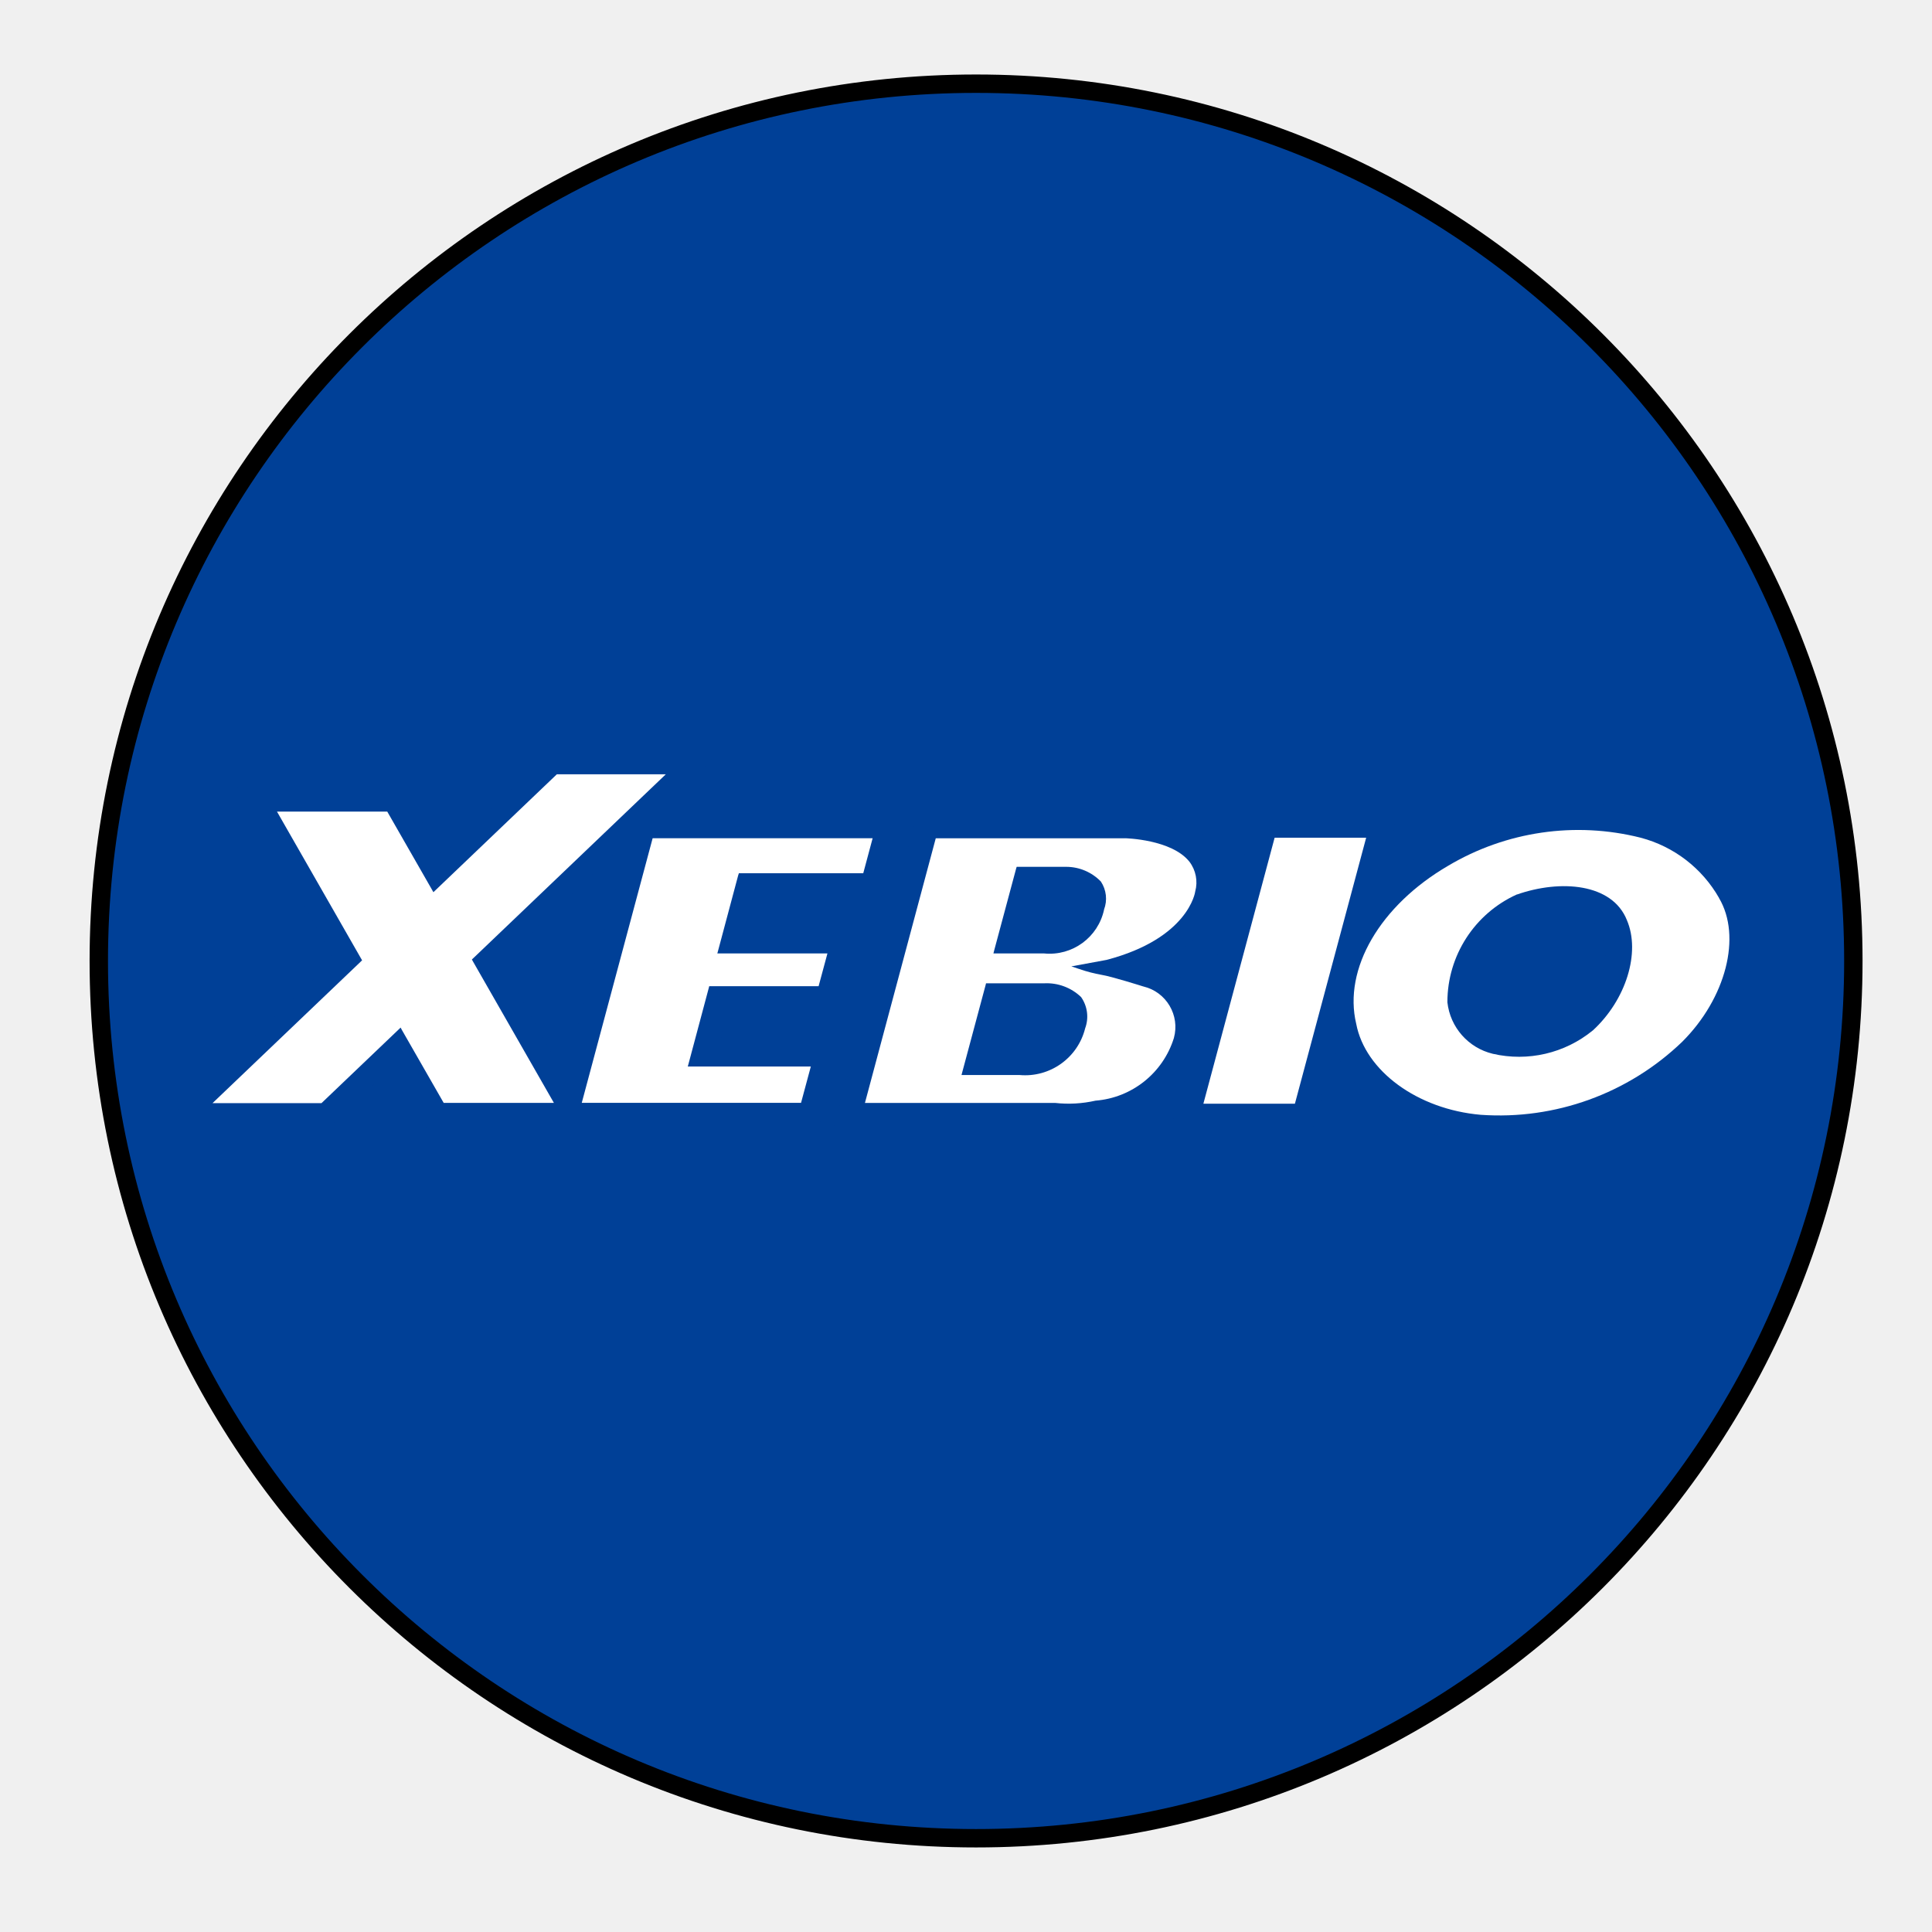
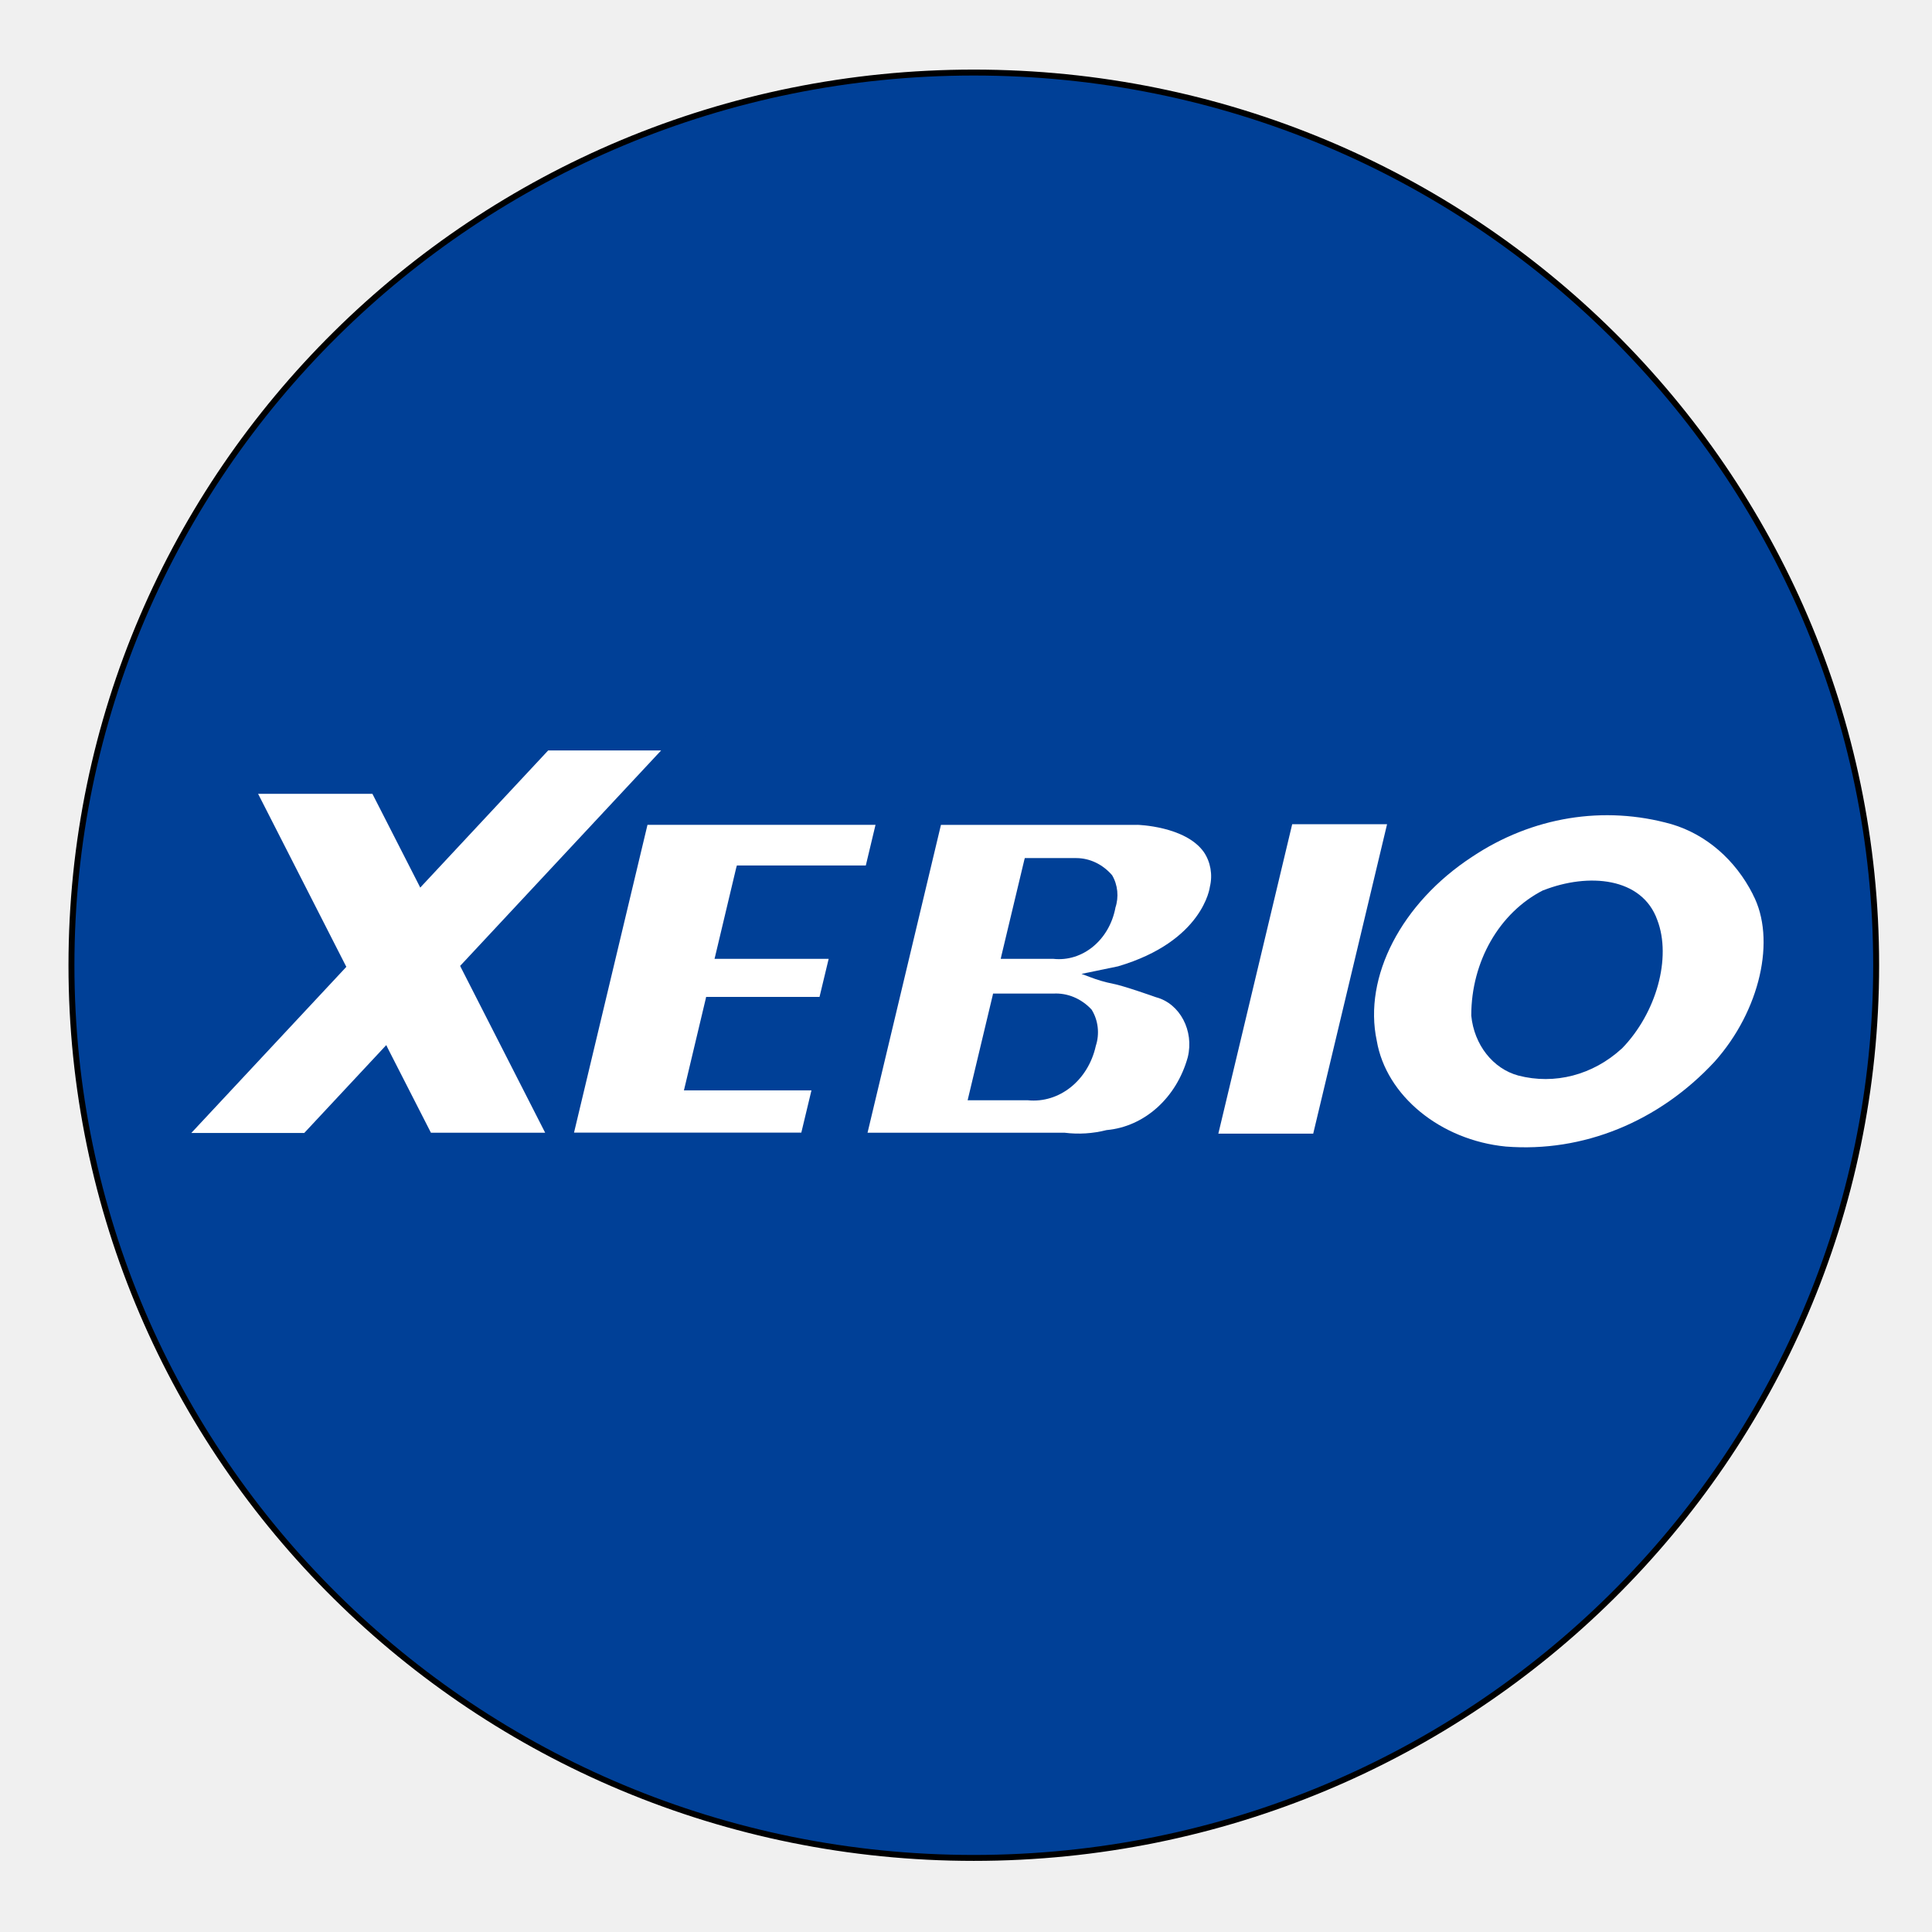
- <svg xmlns="http://www.w3.org/2000/svg" width="24px" height="24px" viewBox="110.503 109.409 105.033 102.297">
-   <ellipse style="stroke: rgb(0, 0, 0); fill: rgb(0, 64, 151);" cx="163.567" cy="160.284" rx="47.693" ry="47.693" />
-   <g transform="matrix(1, 0, 0, 1, -704.1656, -154.6258)">
+ <svg xmlns="http://www.w3.org/2000/svg" width="24px" height="24px" viewBox="110.503 135.667 325.492 312.363">
+   <ellipse style="stroke: rgb(0, 0, 0); fill: rgb(0, 64, 151);" cx="274.564" cy="291.72" rx="152.023" ry="150.393" />
+   <g transform="matrix(3.212116, 0, 0, 3.604924, -2511.19, -843.1088)" style="">
    <rect width="160" height="30" transform="translate(807.973 237)" fill="none" />
    <g transform="translate(-0.325 -46.204)">
      <path d="M 860.798 365.539 L 860.64 365.539 L 854.123 365.518 L 854.579 363.818 L 860.429 363.852 L 860.518 363.852 L 860.543 363.762 L 861.67 359.549 L 861.714 359.399 L 861.557 359.399 L 855.868 359.41 L 856.31 357.728 L 862.81 357.713 L 862.903 357.713 L 862.925 357.624 L 864.098 353.25 L 864.137 353.101 L 850.612 353.101 L 853.712 350.124 L 853.922 349.915 L 844.697 349.915 L 844.66 349.949 L 838.986 355.403 L 836.953 351.737 L 836.918 351.68 L 827.928 351.68 L 828.028 351.858 L 833.128 361.033 L 823.843 369.945 L 823.629 370.158 L 832.853 370.158 L 832.892 370.121 L 836.34 366.808 L 838.163 370.093 L 838.198 370.158 L 844.949 370.158 L 844.939 370.19 L 845.095 370.19 L 859.432 370.19 L 859.521 370.19 L 859.546 370.102 L 860.758 365.688 L 860.801 365.539 M 842.201 361.176 L 849.169 354.476 L 845.679 367.432 L 842.201 361.176 Z M 850.481 354.442 L 862.444 354.442 L 861.937 356.342 L 855.166 356.342 L 855.141 356.433 L 854.041 360.555 L 853.999 360.704 L 859.987 360.704 L 859.509 362.485 L 853.561 362.485 L 853.537 362.576 L 852.437 366.698 L 852.398 366.849 L 859.086 366.849 L 858.557 368.825 L 846.626 368.825 L 850.481 354.442 Z M 836.666 364.839 L 832.466 368.839 L 826.54 368.839 L 834.609 361.139 L 834.675 361.072 L 834.628 360.993 L 830.048 352.988 L 836.048 352.988 L 838.477 357.236 L 838.553 357.371 L 838.664 357.264 L 845.259 350.964 L 851.19 350.964 L 840.718 360.964 L 840.65 361.028 L 840.695 361.11 L 845.114 368.827 L 839.126 368.827 L 836.859 364.864 L 836.779 364.731 L 836.666 364.839 Z" fill="#004097" />
      <path d="M 909.821 356.978 C 908.801 355.062 907.038 353.649 904.946 353.07 C 901.435 351.946 896.771 352.642 893.058 354.846 C 891.855 355.558 890.762 356.441 889.814 357.469 L 890.944 353.255 L 890.986 353.107 L 883.272 353.107 L 883.251 353.193 L 880.392 363.816 C 880.058 362.52 878.998 361.539 877.681 361.306 C 878.401 360.994 879.079 360.591 879.697 360.106 C 880.954 359.139 881.635 357.599 881.505 356.018 C 881.157 354.248 879.237 353.162 876.367 353.118 L 864.978 353.108 L 864.884 353.108 L 864.862 353.195 L 860.326 370.051 L 860.284 370.201 L 860.439 370.201 L 870.793 370.217 C 872.93 370.278 875.136 370.341 877.169 369.335 C 878.126 368.845 878.928 368.099 879.486 367.18 L 878.714 370.059 L 878.674 370.211 L 886.391 370.211 L 886.414 370.123 L 887.544 365.913 C 888.507 368.533 891.485 370.568 895.018 370.886 C 899.642 371.206 904.179 369.515 907.467 366.247 C 910.225 363.447 911.234 359.456 909.821 356.984 M 906.47 365.518 C 903.542 368.328 899.562 369.768 895.514 369.483 C 892.084 369.183 889.234 367.102 888.744 364.536 C 888.027 361.555 890.034 358.103 893.744 355.943 C 896.894 354.072 900.657 353.524 904.21 354.419 C 906.017 354.892 907.557 356.075 908.479 357.7 C 909.714 359.781 908.853 363.136 906.466 365.512 L 906.47 365.518 Z M 885.408 368.881 L 880.429 368.881 L 884.307 354.418 L 889.284 354.418 L 885.408 368.881 Z M 874.562 368.718 C 873.843 368.882 873.102 368.923 872.37 368.84 L 872.351 368.84 L 872.329 368.84 L 862.029 368.84 L 865.883 354.456 L 876.166 354.456 C 876.192 354.461 878.701 354.514 879.666 355.731 C 880.019 356.191 880.136 356.789 879.982 357.348 C 879.982 357.379 879.614 359.899 875.16 361.065 L 873.697 361.339 L 873.25 361.419 L 873.679 361.566 C 874.078 361.705 874.487 361.812 874.903 361.884 C 875.408 361.961 877.109 362.497 877.129 362.504 L 877.168 362.516 C 878.413 362.812 879.162 364.084 878.817 365.316 C 878.227 367.211 876.544 368.556 874.566 368.712 L 874.562 368.718 Z" fill="#004097" />
      <path d="M 897.488 357.497 L 897.482 357.497 L 897.475 357.497 C 895.184 358.54 893.711 360.823 893.704 363.34 L 893.709 363.352 C 893.855 364.711 894.839 365.831 896.167 366.152 C 898.077 366.595 900.084 366.128 901.602 364.887 C 903.417 363.228 904.218 360.648 903.47 358.882 C 902.663 356.882 899.85 356.666 897.488 357.491 M 897.846 358.774 C 899.531 358.194 901.53 358.328 902.099 359.682 C 902.545 361.213 902.024 362.863 900.78 363.86 C 899.677 364.734 898.237 365.06 896.866 364.746 C 895.959 364.543 895.276 363.793 895.158 362.871 C 895.169 361.097 896.222 359.495 897.846 358.78 L 897.846 358.774 Z" fill="#004097" />
      <path d="M 871.771 360.705 C 873.304 360.853 874.704 359.829 875.027 358.323 C 875.219 357.816 875.153 357.248 874.85 356.798 C 874.358 356.289 873.68 356 872.972 355.998 L 870.272 355.998 L 870.244 356.088 L 869.044 360.558 L 869.003 360.707 L 871.766 360.707 M 873.241 358.925 C 872.735 359.336 872.074 359.503 871.434 359.381 C 871.209 359.373 870.978 359.371 870.751 359.381 L 871.293 357.364 C 871.463 357.364 871.634 357.364 871.803 357.364 C 872.61 357.35 873.371 357.333 873.603 357.917 C 873.719 358.189 873.51 358.534 873.246 358.923 L 873.241 358.925 Z" fill="#004097" />
      <path d="M 871.775 362.333 L 868.613 362.333 L 868.586 362.422 L 867.317 367.167 L 867.278 367.317 L 870.431 367.317 C 872.083 367.468 873.598 366.389 873.995 364.778 C 874.209 364.21 874.126 363.573 873.774 363.078 C 873.238 362.566 872.514 362.298 871.774 362.336 M 872.297 365.379 C 871.43 365.964 870.368 366.186 869.34 365.997 C 869.216 365.988 869.103 365.983 868.987 365.98 L 869.611 363.596 C 869.86 363.608 870.123 363.608 870.381 363.606 C 871.348 363.595 872.345 363.582 872.705 364.188 C 872.741 364.624 872.594 365.055 872.298 365.376 L 872.297 365.379 Z" fill="#004097" />
      <path d="M 855.135 356.433 L 855.162 356.342 L 861.925 356.342 L 862.434 354.442 L 850.474 354.442 L 846.621 368.827 L 858.542 368.827 L 859.074 366.852 L 852.385 366.852 L 852.427 366.698 L 853.527 362.577 L 853.55 362.485 L 859.497 362.485 L 859.977 360.704 L 853.991 360.704 L 854.032 360.555 L 855.132 356.433" fill="#fff" />
      <path d="M 840.652 361.029 L 840.721 360.965 L 851.19 350.965 L 845.266 350.965 L 838.666 357.269 L 838.555 357.376 L 838.48 357.241 L 836.046 352.992 L 830.051 352.992 L 834.632 360.998 L 834.679 361.077 L 834.611 361.144 L 826.546 368.844 L 832.47 368.844 L 836.66 364.844 L 836.773 364.735 L 836.848 364.875 L 839.115 368.83 L 845.107 368.83 L 840.693 361.117 L 840.648 361.031" fill="#fff" />
      <path d="M 908.453 357.694 C 907.531 356.071 905.994 354.889 904.189 354.413 C 900.636 353.517 896.873 354.065 893.724 355.937 C 890.018 358.097 888.011 361.549 888.724 364.53 C 889.212 367.097 892.06 369.177 895.491 369.477 C 899.538 369.763 903.516 368.322 906.442 365.512 C 908.827 363.136 909.689 359.781 908.449 357.694 M 901.581 364.894 C 900.063 366.135 898.056 366.602 896.146 366.159 C 894.816 365.838 893.831 364.719 893.681 363.359 L 893.681 363.343 C 893.684 360.825 895.158 358.54 897.452 357.5 L 897.46 357.5 L 897.465 357.5 C 899.826 356.675 902.64 356.888 903.439 358.892 C 904.195 360.654 903.394 363.234 901.585 364.893 L 901.581 364.894 Z" fill="#fff" />
      <path d="M 884.289 354.412 L 880.415 368.875 L 885.391 368.875 L 889.265 354.412 L 884.29 354.412" fill="#fff" />
      <path d="M 876.157 354.444 L 865.866 354.444 L 862.016 368.831 L 872.336 368.831 L 872.352 368.831 C 873.087 368.913 873.83 368.871 874.552 368.708 C 876.535 368.551 878.222 367.202 878.812 365.302 C 879.152 364.069 878.403 362.8 877.159 362.502 L 877.116 362.49 C 877.099 362.483 875.401 361.949 874.89 361.87 C 874.475 361.796 874.067 361.69 873.669 361.552 L 873.238 361.408 L 875.154 361.055 C 879.61 359.885 879.971 357.365 879.972 357.334 C 880.124 356.775 880.007 356.177 879.656 355.717 C 878.691 354.5 876.181 354.442 876.161 354.442 M 873.766 363.075 C 874.115 363.571 874.198 364.206 873.988 364.775 C 873.587 366.386 872.071 367.464 870.418 367.314 L 867.266 367.314 L 867.306 367.162 L 868.578 362.417 L 868.599 362.328 L 871.766 362.328 C 872.507 362.292 873.23 362.562 873.766 363.075 Z M 875.016 358.323 C 874.693 359.829 873.293 360.854 871.76 360.705 L 869.001 360.705 L 869.038 360.556 L 870.238 356.082 L 870.265 355.996 L 872.965 355.996 C 873.673 355.998 874.351 356.287 874.843 356.796 C 875.143 357.248 875.206 357.817 875.013 358.323 L 875.016 358.323 Z" fill="#fff" />
    </g>
  </g>
</svg>
